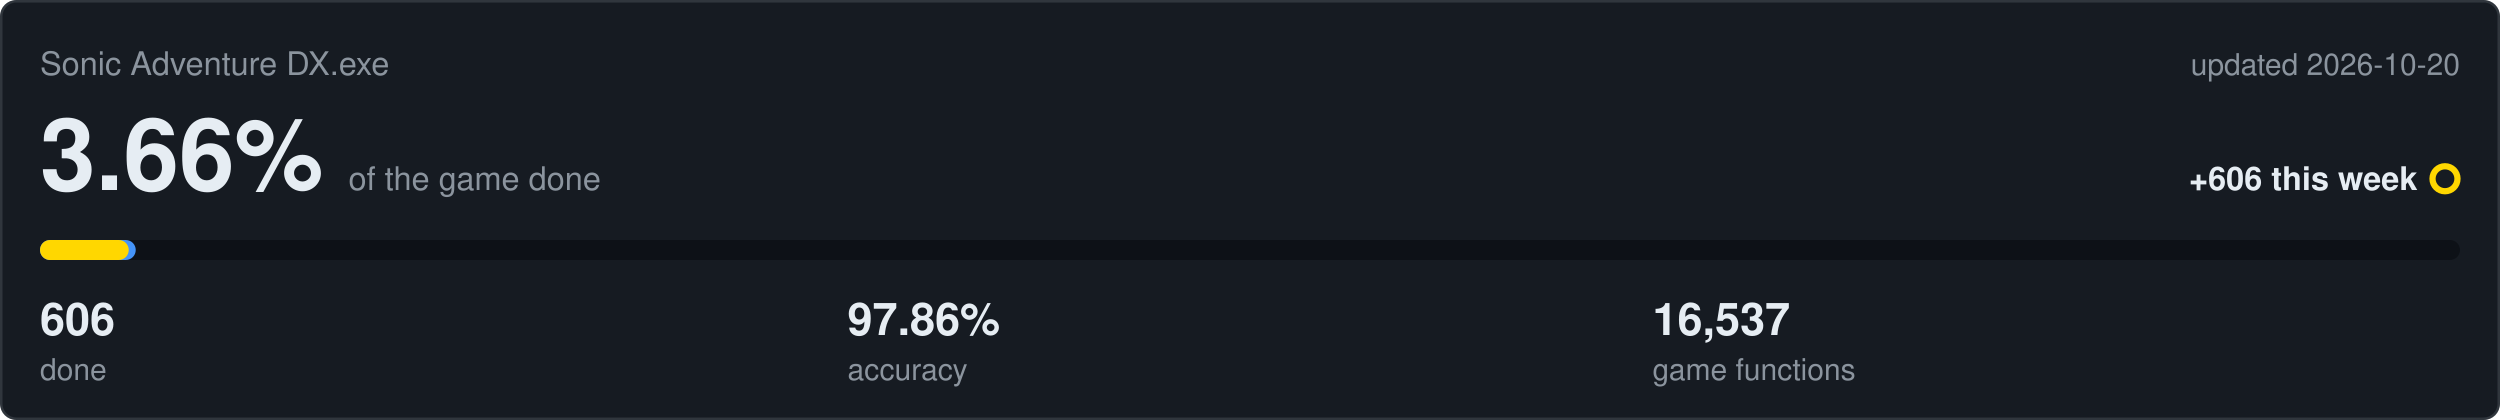
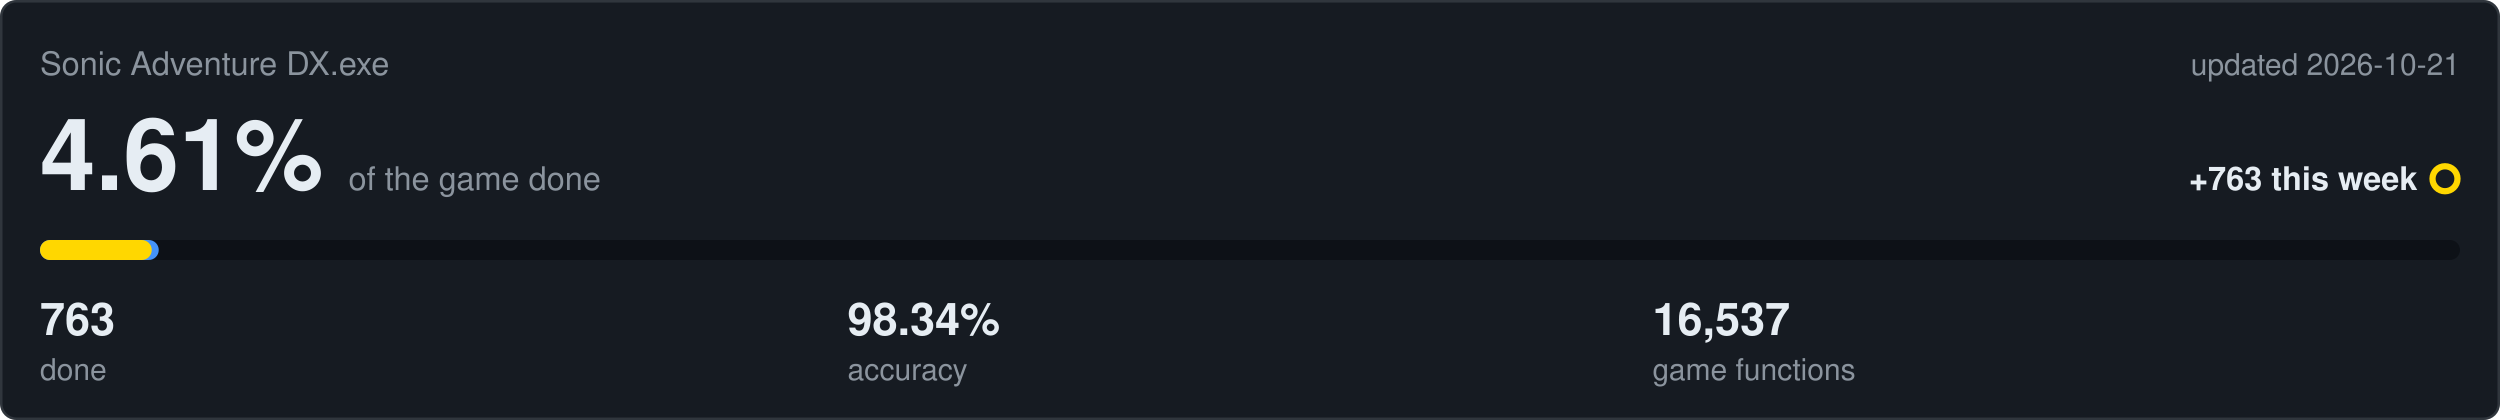
<svg xmlns="http://www.w3.org/2000/svg" viewBox="0 0 1000 168" width="1000" height="168">
  <rect x="0.5" y="0.5" width="999" height="167" rx="6" fill="#161b22" stroke="#30363d" />
  <text x="16" y="30" font-family="Segoe UI,Helvetica,Arial,sans-serif" font-size="13" fill="#8b949e">Sonic Adventure DX.exe</text>
-   <text x="984" y="30" text-anchor="end" font-family="Segoe UI,Helvetica,Arial,sans-serif" font-size="12" fill="#8b949e">updated 2026-10-20</text>
-   <text x="16" y="76" font-family="Segoe UI,Helvetica,Arial,sans-serif" font-size="40" font-weight="600" fill="#e6edf3">3.66%<tspan dx="10" font-size="13" font-weight="400" fill="#8b949e">of the game done</tspan>
+   <text x="984" y="30" text-anchor="end" font-family="Segoe UI,Helvetica,Arial,sans-serif" font-size="12" fill="#8b949e">updated 2026-10-21</text>
+   <text x="16" y="76" font-family="Segoe UI,Helvetica,Arial,sans-serif" font-size="40" font-weight="600" fill="#e6edf3">4.61%<tspan dx="10" font-size="13" font-weight="400" fill="#8b949e">of the game done</tspan>
  </text>
-   <text x="967" y="76" text-anchor="end" font-family="Segoe UI,Helvetica,Arial,sans-serif" font-size="13" font-weight="600" fill="#e6edf3">+606 this week</text>
+   <text x="967" y="76" text-anchor="end" font-family="Segoe UI,Helvetica,Arial,sans-serif" font-size="13" font-weight="600" fill="#e6edf3">+763 this week</text>
  <circle cx="978" cy="71.5" r="5" fill="none" stroke="#ffd700" stroke-width="2.5" />
  <rect x="16" y="96" width="968" height="8" rx="4" fill="#0d1117" />
-   <rect x="16" y="96" width="38.3" height="8" rx="4" fill="#4493f8" />
-   <rect x="16" y="96" width="35.5" height="8" rx="4" fill="#ffd700" />
-   <text x="16" y="134" font-family="Segoe UI,Helvetica,Arial,sans-serif" font-size="18" font-weight="600" fill="#e6edf3">606</text>
+   <rect x="16" y="96" width="47.5" height="8" rx="4" fill="#4493f8" />
+   <rect x="16" y="96" width="44.7" height="8" rx="4" fill="#ffd700" />
+   <text x="16" y="134" font-family="Segoe UI,Helvetica,Arial,sans-serif" font-size="18" font-weight="600" fill="#e6edf3">763</text>
  <text x="16" y="152" font-family="Segoe UI,Helvetica,Arial,sans-serif" font-size="12" fill="#8b949e">done</text>
-   <text x="339" y="134" font-family="Segoe UI,Helvetica,Arial,sans-serif" font-size="18" font-weight="600" fill="#e6edf3">97.86%</text>
+   <text x="339" y="134" font-family="Segoe UI,Helvetica,Arial,sans-serif" font-size="18" font-weight="600" fill="#e6edf3">98.34%</text>
  <text x="339" y="152" font-family="Segoe UI,Helvetica,Arial,sans-serif" font-size="12" fill="#8b949e">accuracy</text>
  <text x="661" y="134" font-family="Segoe UI,Helvetica,Arial,sans-serif" font-size="18" font-weight="600" fill="#e6edf3">16,537</text>
  <text x="661" y="152" font-family="Segoe UI,Helvetica,Arial,sans-serif" font-size="12" fill="#8b949e">game functions</text>
</svg>
